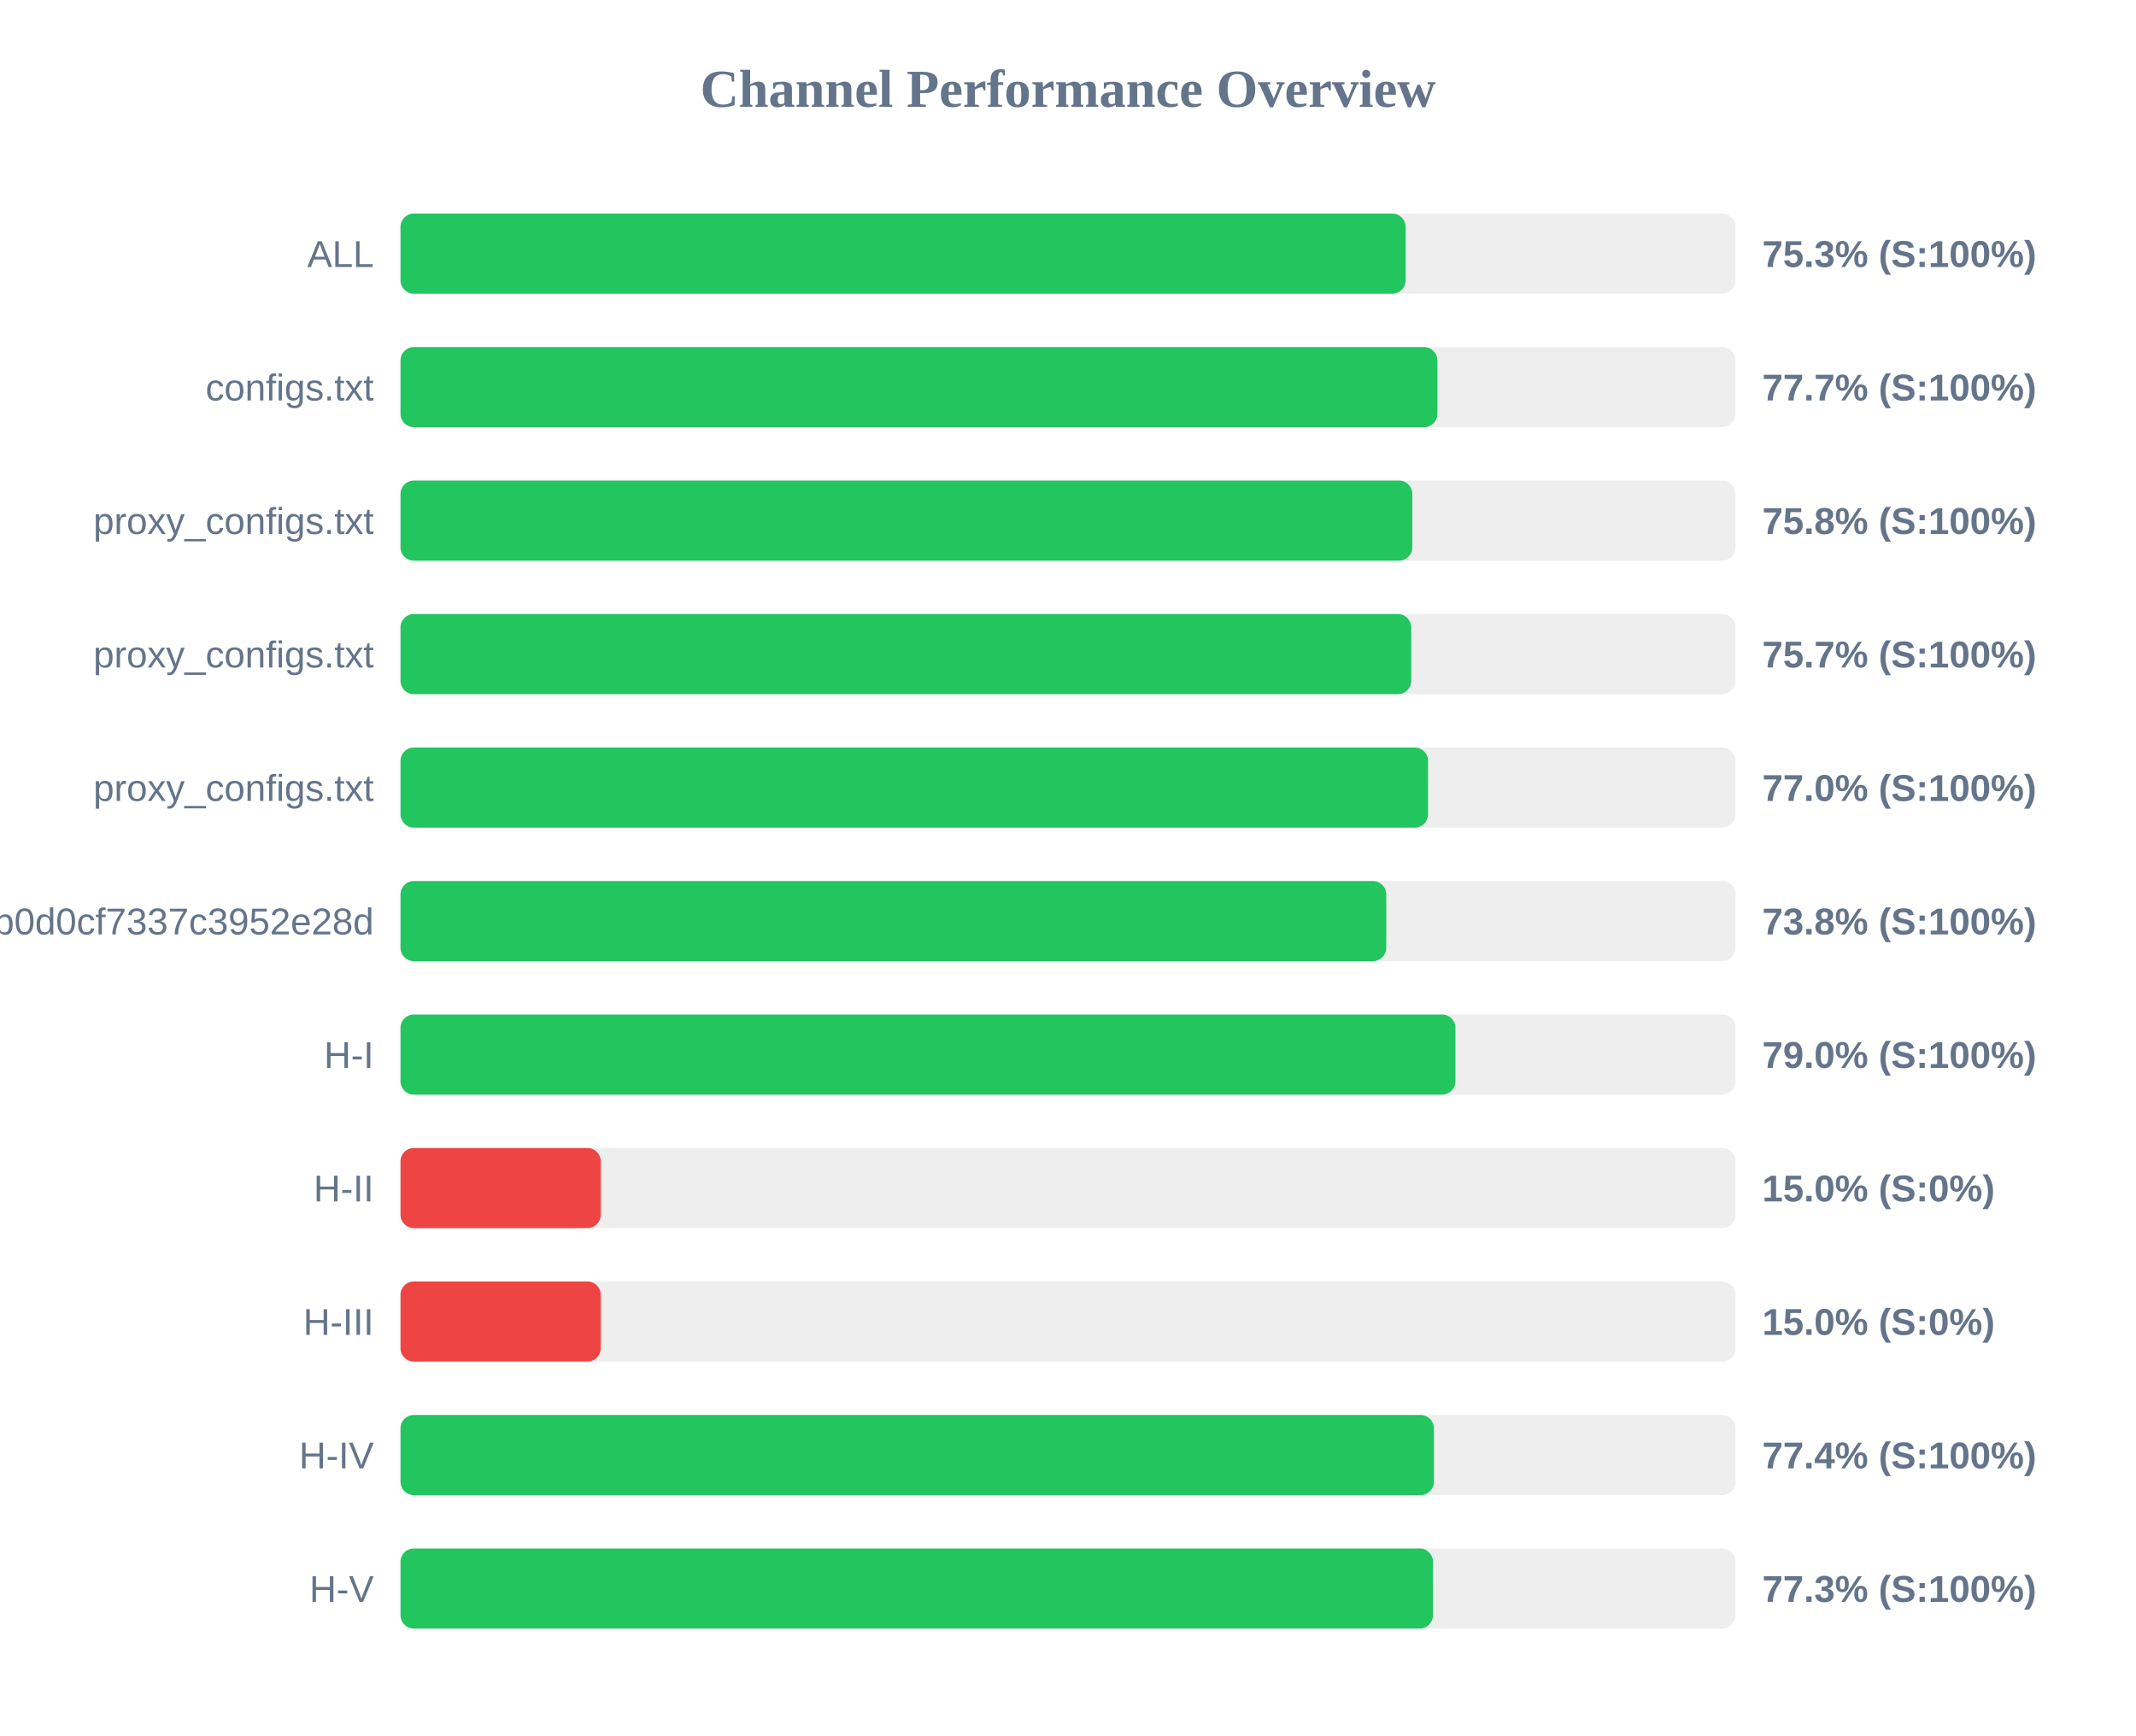
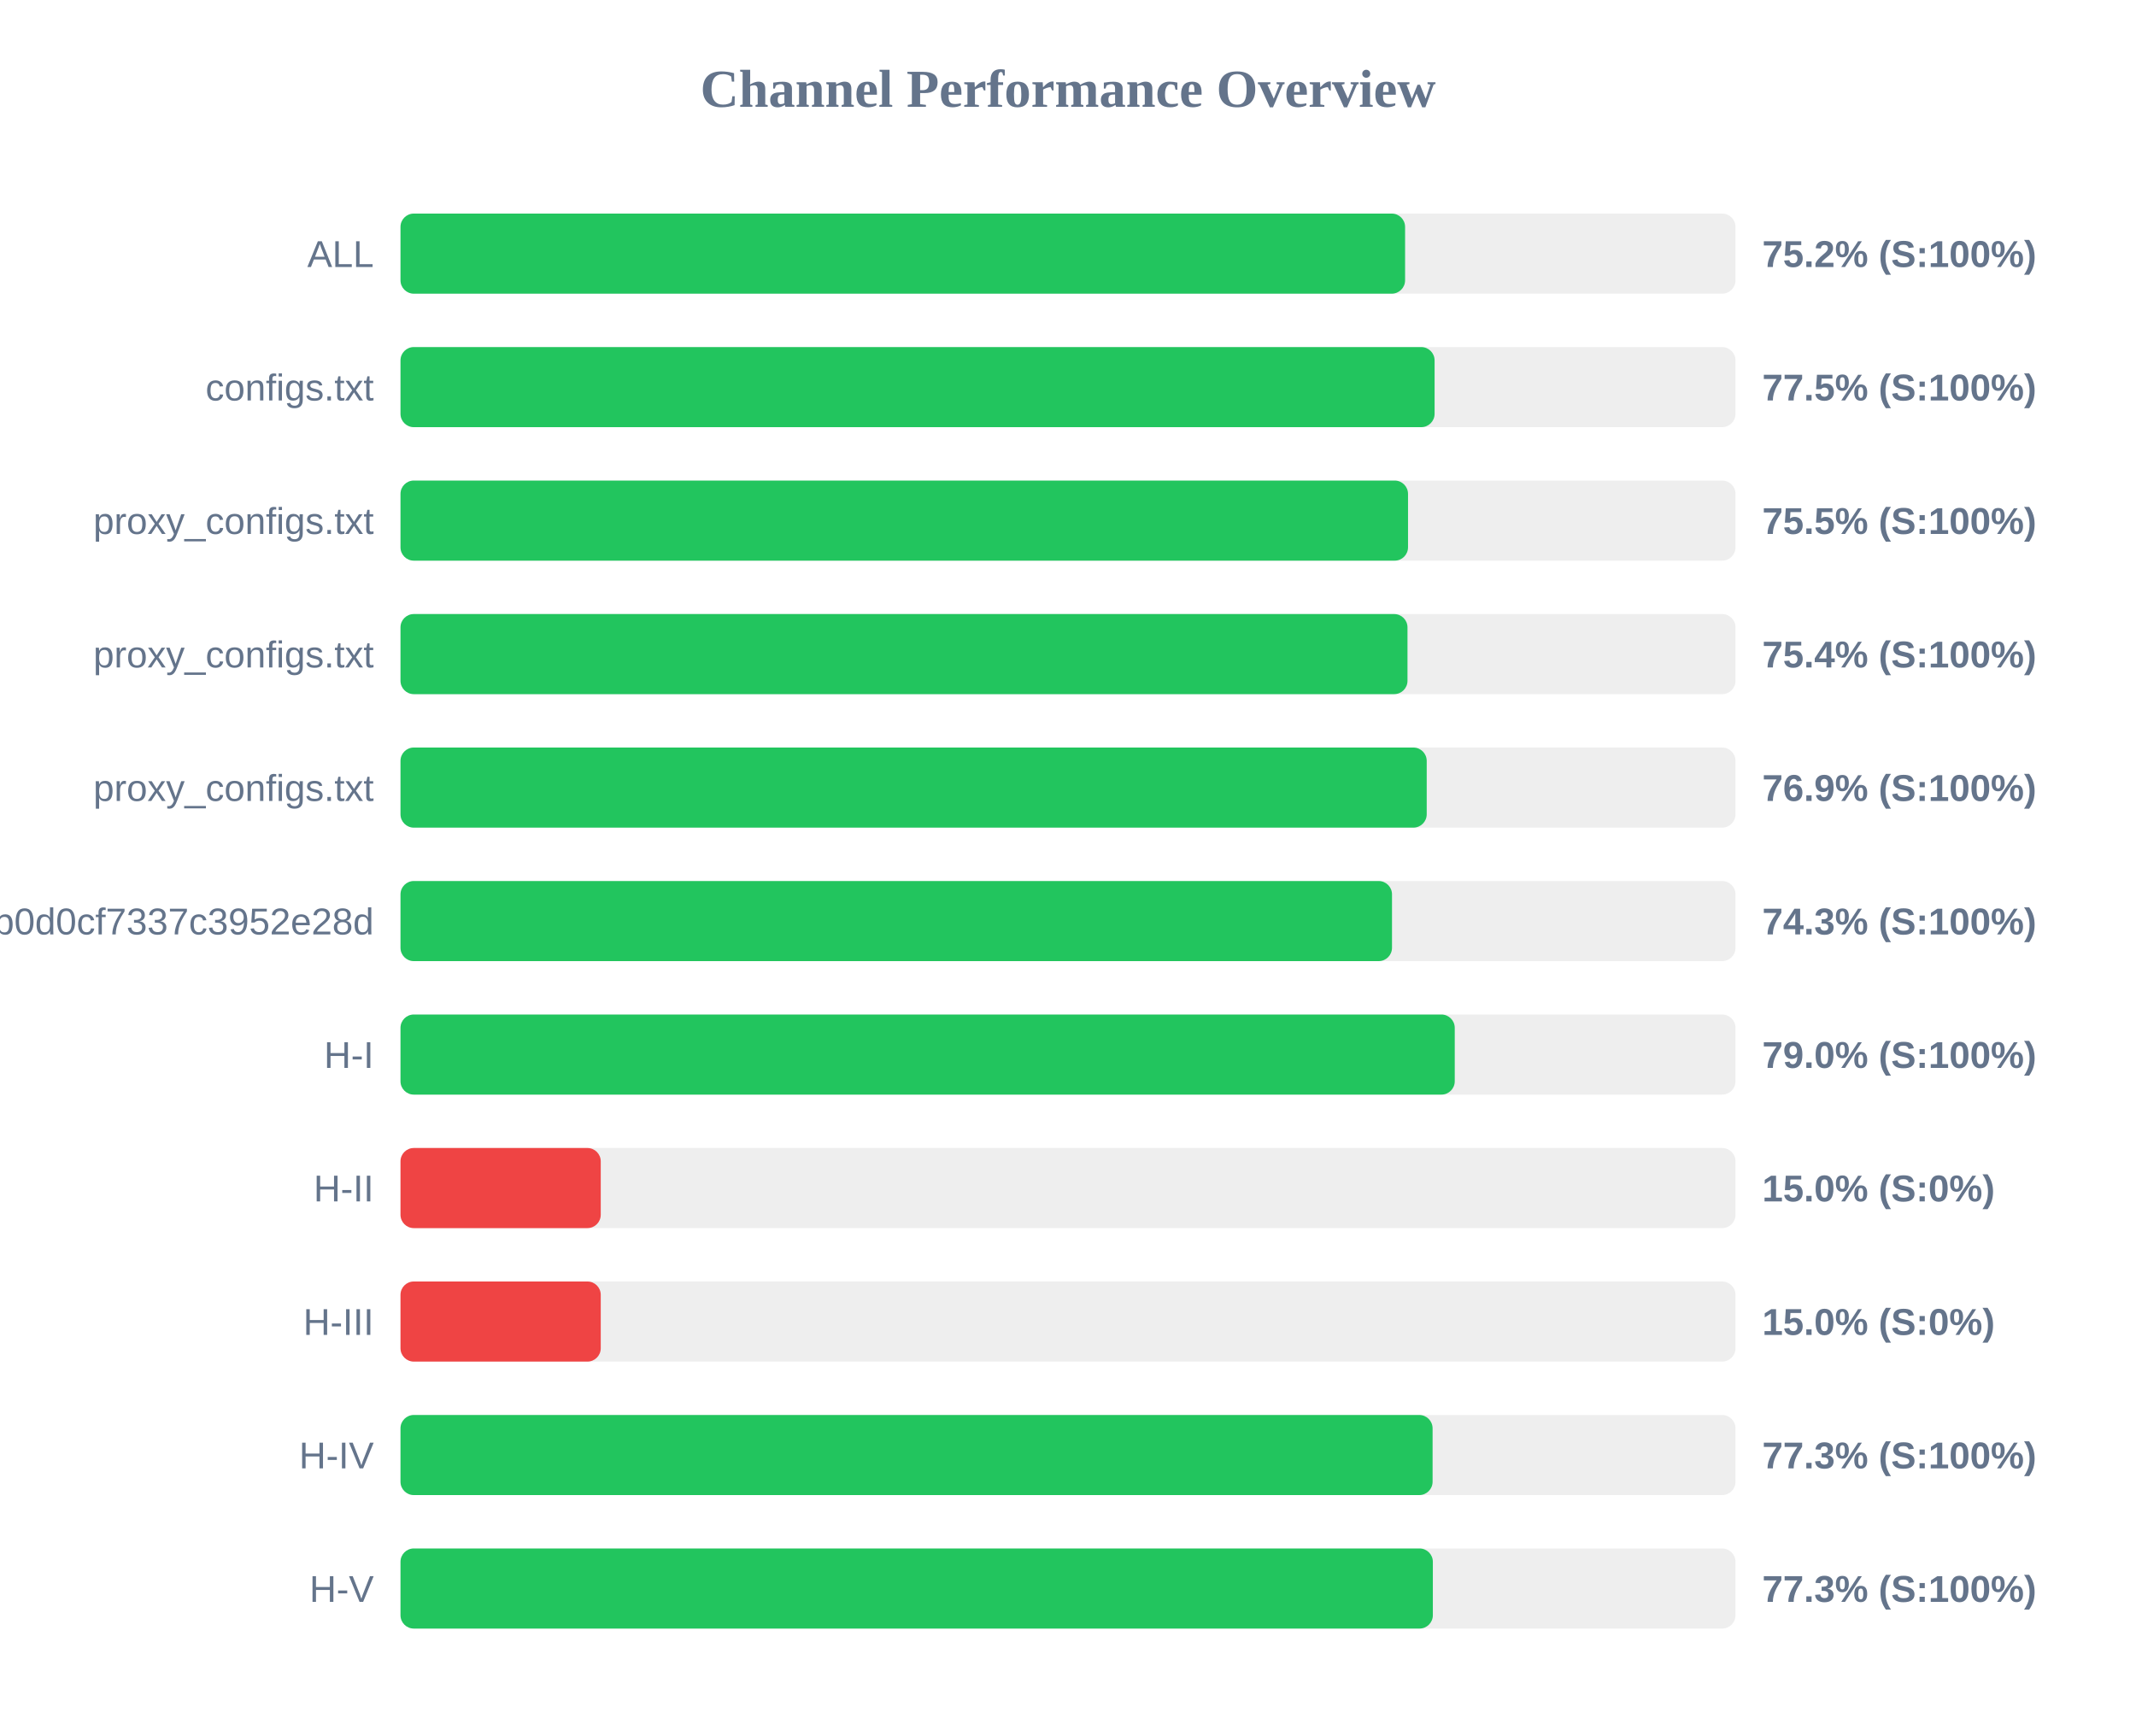
<svg xmlns="http://www.w3.org/2000/svg" width="800" height="650" version="1.1">
  <style>
        .row { font: 14px Arial; fill: #64748b; }
        .score { font: bold 14px Arial; fill: #64748b; }
    </style>
  <text x="400" y="40" text-anchor="middle" font-size="20px" font-weight="bold" fill="#64748b">Channel Performance Overview</text>
  <rect x="150" y="80" width="500" height="30" fill="#eee" rx="5" />
-   <rect x="150" y="80" width="376.45" height="30" fill="#22c55e" rx="5" />
+   <rect x="150" y="80" width="376.25" height="30" fill="#22c55e" rx="5" />
  <text x="140" y="100" text-anchor="end" class="row">ALL</text>
-   <text x="660" y="100" text-anchor="start" class="score">75.3% (S:100%)</text>
+   <text x="660" y="100" text-anchor="start" class="score">75.2% (S:100%)</text>
  <rect x="150" y="130" width="500" height="30" fill="#eee" rx="5" />
-   <rect x="150" y="130" width="388.35" height="30" fill="#22c55e" rx="5" />
+   <rect x="150" y="130" width="387.3" height="30" fill="#22c55e" rx="5" />
  <text x="140" y="150" text-anchor="end" class="row">configs.txt</text>
-   <text x="660" y="150" text-anchor="start" class="score">77.7% (S:100%)</text>
+   <text x="660" y="150" text-anchor="start" class="score">77.5% (S:100%)</text>
  <rect x="150" y="180" width="500" height="30" fill="#eee" rx="5" />
-   <rect x="150" y="180" width="378.95" height="30" fill="#22c55e" rx="5" />
+   <rect x="150" y="180" width="377.35" height="30" fill="#22c55e" rx="5" />
  <text x="140" y="200" text-anchor="end" class="row">proxy_configs.txt</text>
-   <text x="660" y="200" text-anchor="start" class="score">75.8% (S:100%)</text>
+   <text x="660" y="200" text-anchor="start" class="score">75.5% (S:100%)</text>
  <rect x="150" y="230" width="500" height="30" fill="#eee" rx="5" />
-   <rect x="150" y="230" width="378.55" height="30" fill="#22c55e" rx="5" />
+   <rect x="150" y="230" width="377.15" height="30" fill="#22c55e" rx="5" />
  <text x="140" y="250" text-anchor="end" class="row">proxy_configs.txt</text>
-   <text x="660" y="250" text-anchor="start" class="score">75.7% (S:100%)</text>
+   <text x="660" y="250" text-anchor="start" class="score">75.4% (S:100%)</text>
  <rect x="150" y="280" width="500" height="30" fill="#eee" rx="5" />
-   <rect x="150" y="280" width="384.85" height="30" fill="#22c55e" rx="5" />
+   <rect x="150" y="280" width="384.35" height="30" fill="#22c55e" rx="5" />
  <text x="140" y="300" text-anchor="end" class="row">proxy_configs.txt</text>
-   <text x="660" y="300" text-anchor="start" class="score">77.0% (S:100%)</text>
+   <text x="660" y="300" text-anchor="start" class="score">76.9% (S:100%)</text>
  <rect x="150" y="330" width="500" height="30" fill="#eee" rx="5" />
-   <rect x="150" y="330" width="369.2" height="30" fill="#22c55e" rx="5" />
+   <rect x="150" y="330" width="371.35" height="30" fill="#22c55e" rx="5" />
  <text x="140" y="350" text-anchor="end" class="row">cloxy?token=5e1c43db0609db0d0cf7337c3952e28d</text>
-   <text x="660" y="350" text-anchor="start" class="score">73.8% (S:100%)</text>
+   <text x="660" y="350" text-anchor="start" class="score">74.3% (S:100%)</text>
  <rect x="150" y="380" width="500" height="30" fill="#eee" rx="5" />
-   <rect x="150" y="380" width="395.1" height="30" fill="#22c55e" rx="5" />
+   <rect x="150" y="380" width="394.85" height="30" fill="#22c55e" rx="5" />
  <text x="140" y="400" text-anchor="end" class="row">H-I</text>
  <text x="660" y="400" text-anchor="start" class="score">79.0% (S:100%)</text>
  <rect x="150" y="430" width="500" height="30" fill="#eee" rx="5" />
  <rect x="150" y="430" width="75.0" height="30" fill="#ef4444" rx="5" />
  <text x="140" y="450" text-anchor="end" class="row">H-II</text>
  <text x="660" y="450" text-anchor="start" class="score">15.0% (S:0%)</text>
  <rect x="150" y="480" width="500" height="30" fill="#eee" rx="5" />
  <rect x="150" y="480" width="75.0" height="30" fill="#ef4444" rx="5" />
  <text x="140" y="500" text-anchor="end" class="row">H-III</text>
  <text x="660" y="500" text-anchor="start" class="score">15.0% (S:0%)</text>
  <rect x="150" y="530" width="500" height="30" fill="#eee" rx="5" />
-   <rect x="150" y="530" width="387.05" height="30" fill="#22c55e" rx="5" />
+   <rect x="150" y="530" width="386.55" height="30" fill="#22c55e" rx="5" />
  <text x="140" y="550" text-anchor="end" class="row">H-IV</text>
-   <text x="660" y="550" text-anchor="start" class="score">77.4% (S:100%)</text>
+   <text x="660" y="550" text-anchor="start" class="score">77.3% (S:100%)</text>
  <rect x="150" y="580" width="500" height="30" fill="#eee" rx="5" />
-   <rect x="150" y="580" width="386.7" height="30" fill="#22c55e" rx="5" />
+   <rect x="150" y="580" width="386.65" height="30" fill="#22c55e" rx="5" />
  <text x="140" y="600" text-anchor="end" class="row">H-V</text>
  <text x="660" y="600" text-anchor="start" class="score">77.3% (S:100%)</text>
</svg>
